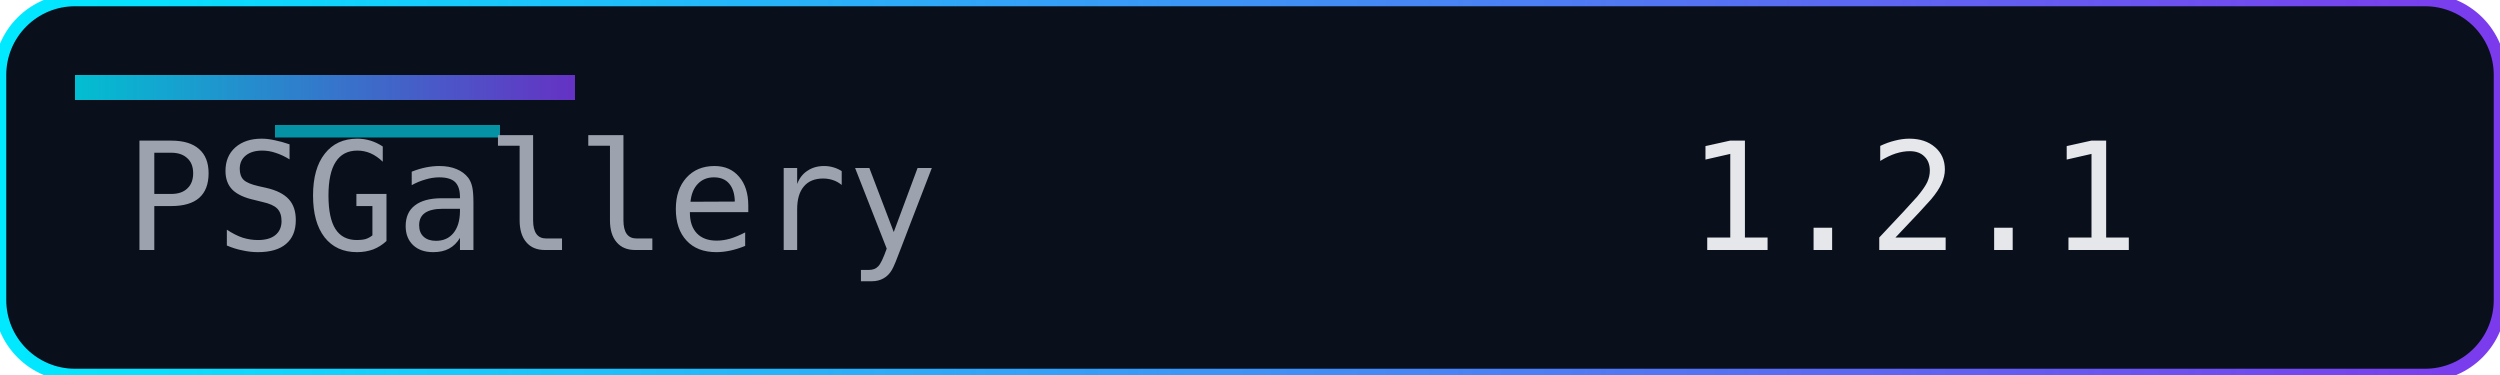
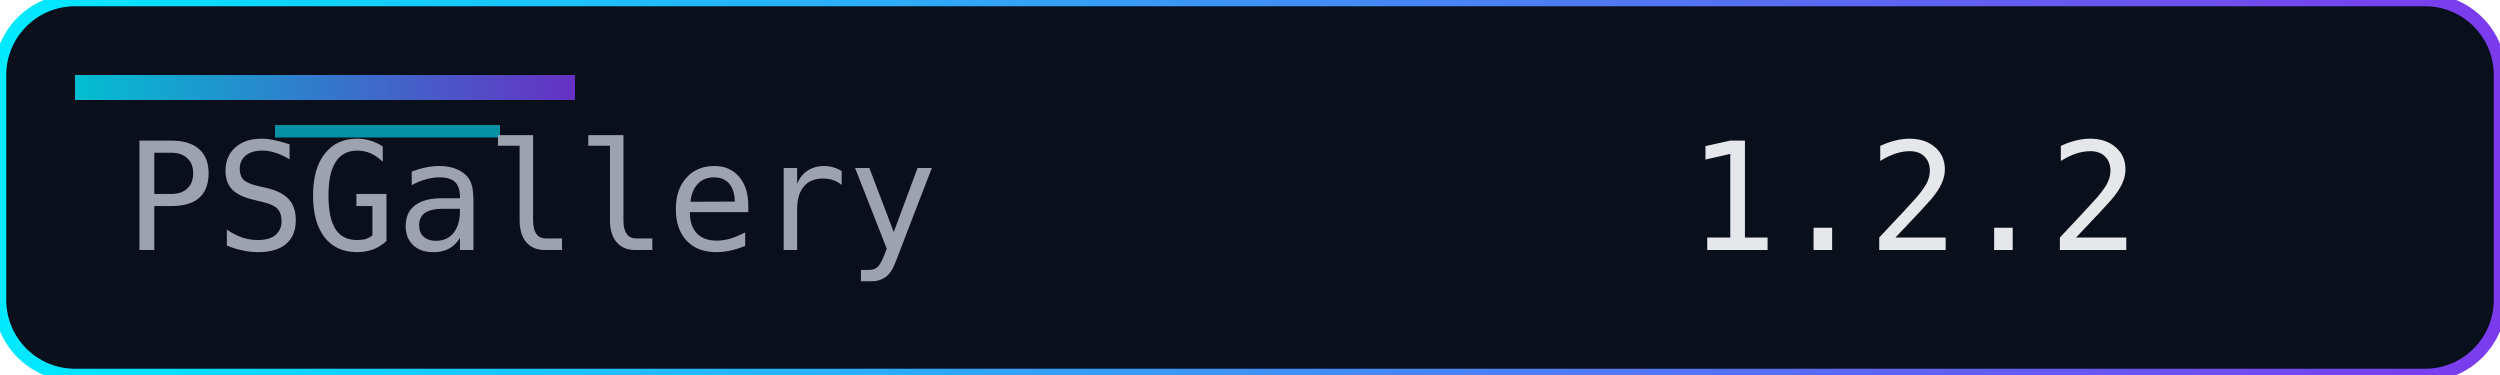
<svg xmlns="http://www.w3.org/2000/svg" width="200" height="30" role="img" aria-label="Version">
  <defs>
    <linearGradient id="accent" x1="0" y1="0" x2="1" y2="0">
      <stop offset="0%" stop-color="#00eaff" />
      <stop offset="100%" stop-color="#7c3aed" />
    </linearGradient>
  </defs>
  <rect width="200" height="30" rx="6" fill="#0a0f1c" />
  <rect width="200" height="30" rx="6" fill="none" stroke="url(#accent)" stroke-width="1" />
  <rect x="6" y="6" width="40" height="2" fill="url(#accent)" opacity="0.8" />
  <rect x="22" y="10" width="18" height="1" fill="#00eaff" opacity="0.6" />
  <g font-family="Consolas, Menlo, monospace" font-size="12">
    <text x="10" y="20" fill="#9ca3af">PSGallery</text>
-     <text x="135" y="20" fill="#e5e7eb">1.2.1</text>
+     <text x="135" y="20" fill="#e5e7eb">1.2.2</text>
  </g>
</svg>
